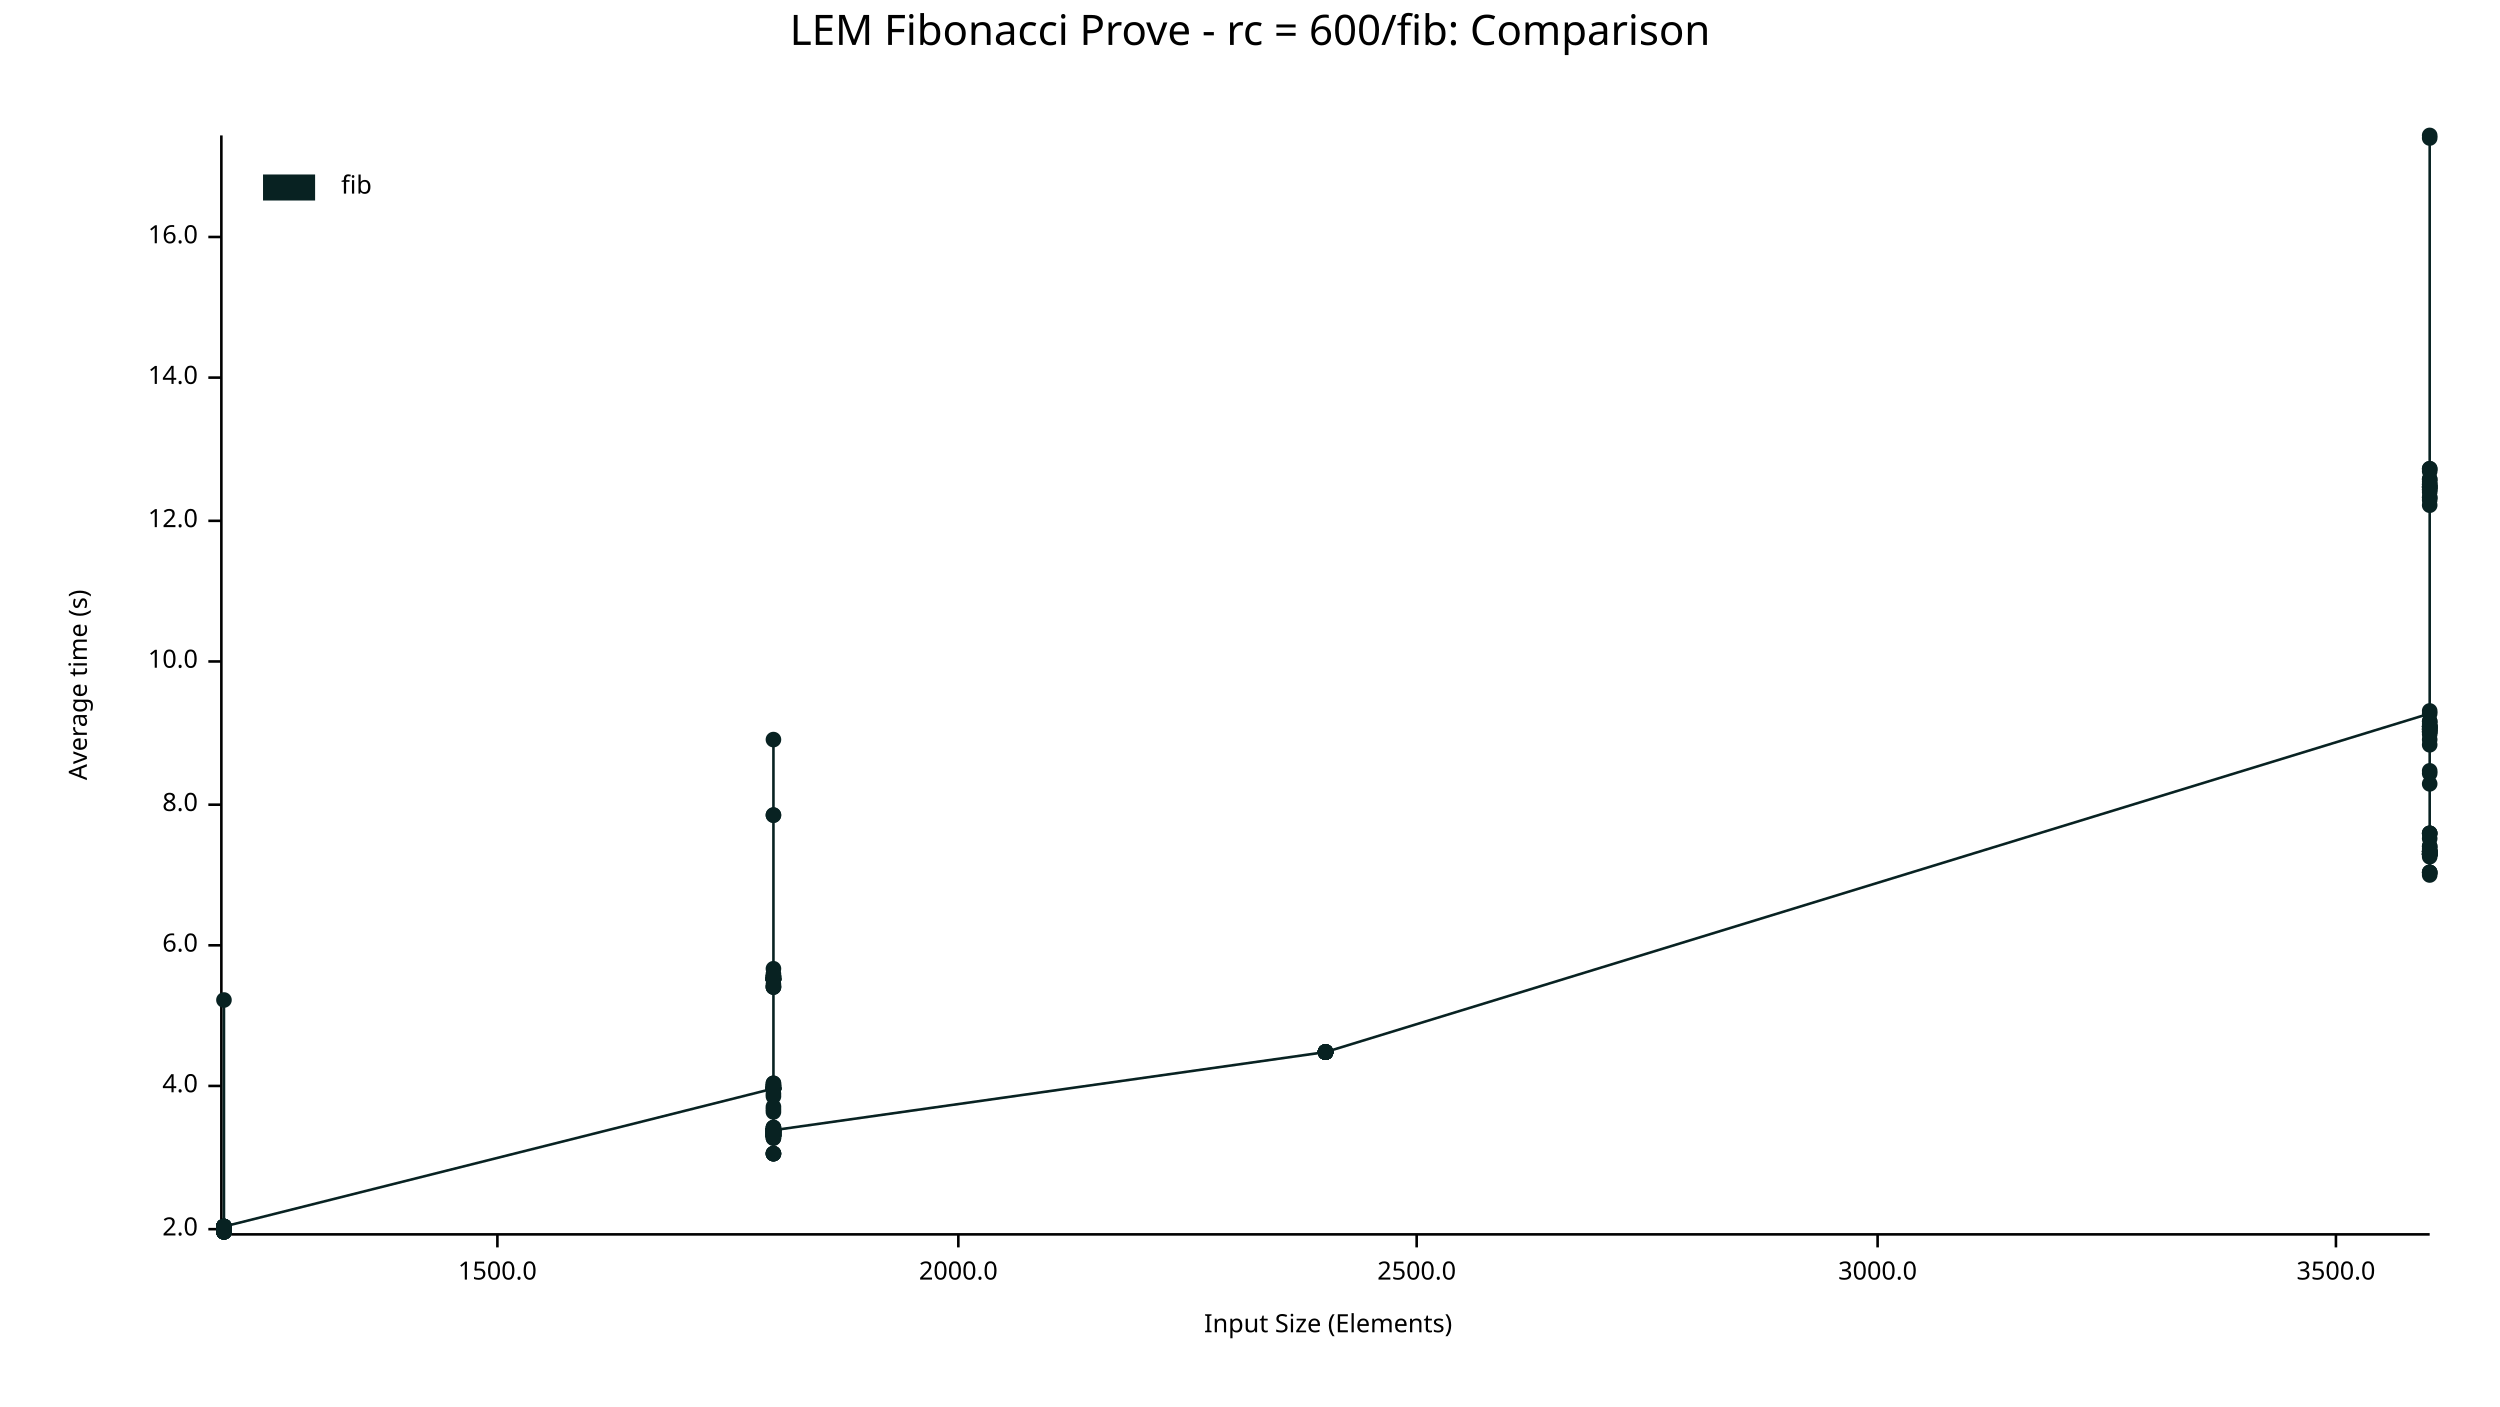
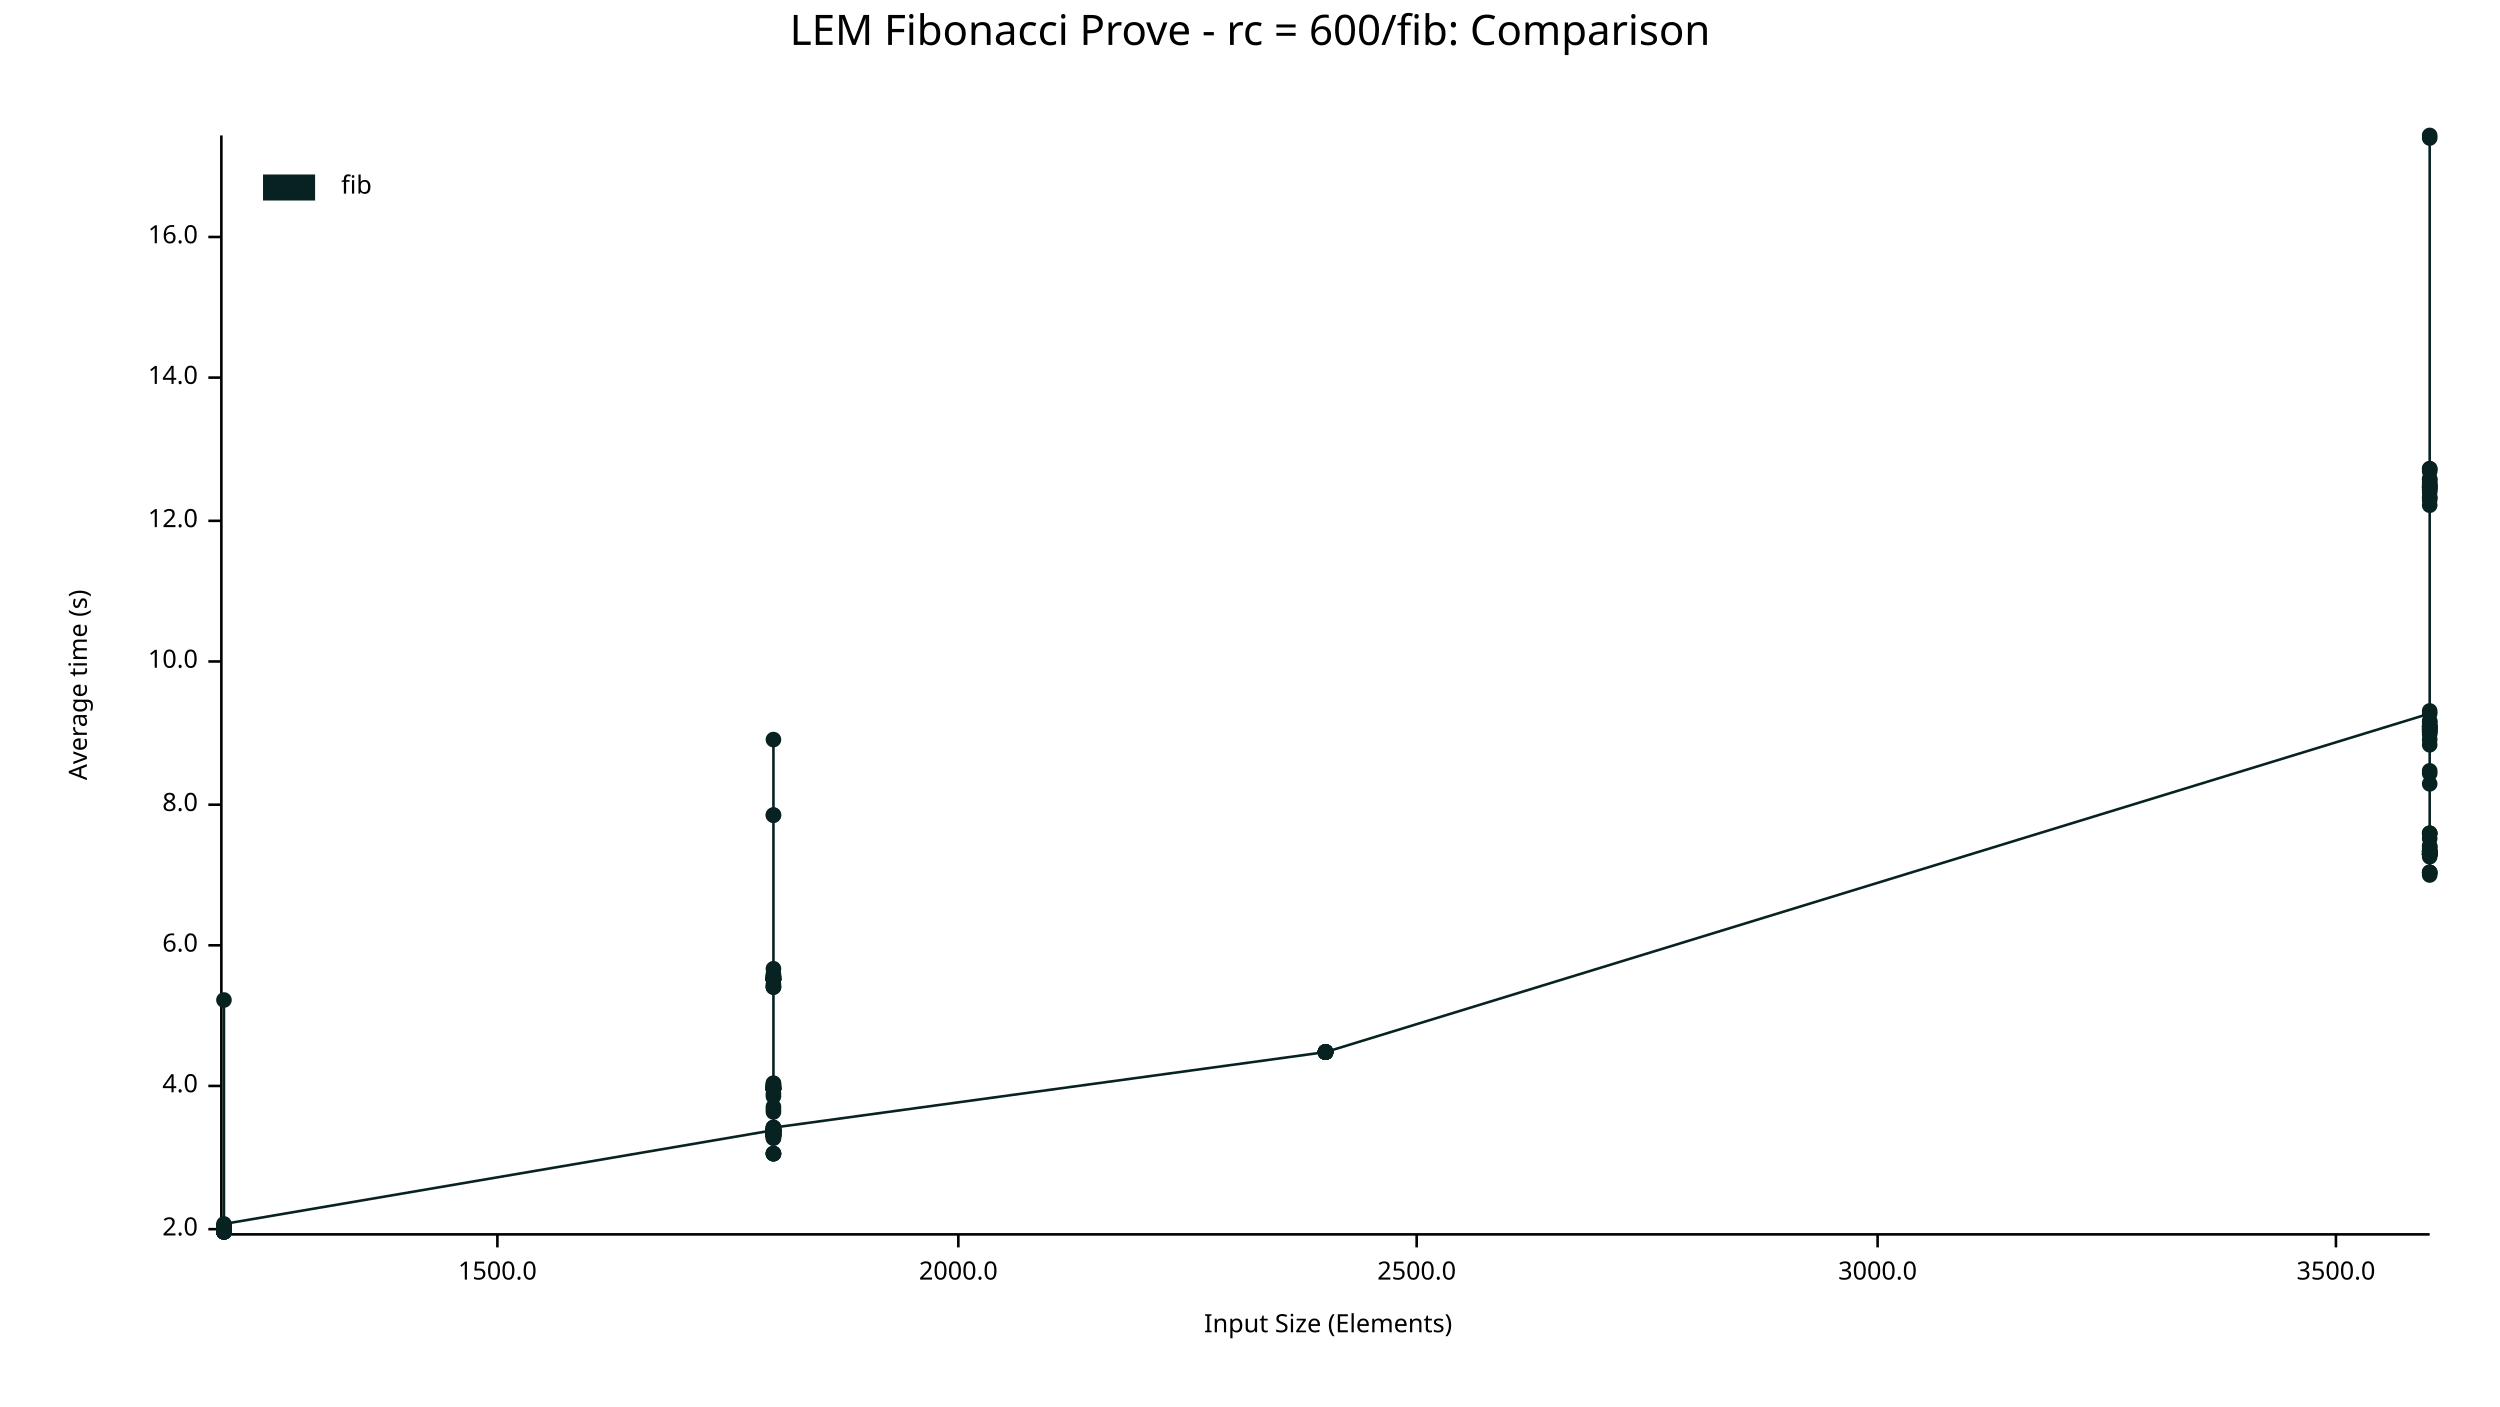
<svg xmlns="http://www.w3.org/2000/svg" width="960" height="540" viewBox="0 0 960 540">
  <text x="480" y="5" dy="0.76em" text-anchor="middle" font-family="sans-serif" font-size="16.129" opacity="1" fill="#000000">
LEM Fibonacci Prove - rc = 600/fib: Comparison
</text>
  <text x="26" y="263" dy="0.76em" text-anchor="middle" font-family="sans-serif" font-size="9.677" opacity="1" fill="#000000" transform="rotate(270, 26, 263)">
Average time (s)
</text>
  <text x="510" y="514" dy="-0.5ex" text-anchor="middle" font-family="sans-serif" font-size="9.677" opacity="1" fill="#000000">
Input Size (Elements)
</text>
  <polyline fill="none" opacity="1" stroke="#000000" stroke-width="1" points="85,52 85,473 " />
  <text x="76" y="472" dy="0.5ex" text-anchor="end" font-family="sans-serif" font-size="9.677" opacity="1" fill="#000000">
2.0
</text>
  <polyline fill="none" opacity="1" stroke="#000000" stroke-width="1" points="80,472 85,472 " />
  <text x="76" y="417" dy="0.5ex" text-anchor="end" font-family="sans-serif" font-size="9.677" opacity="1" fill="#000000">
4.0
</text>
  <polyline fill="none" opacity="1" stroke="#000000" stroke-width="1" points="80,417 85,417 " />
  <text x="76" y="363" dy="0.5ex" text-anchor="end" font-family="sans-serif" font-size="9.677" opacity="1" fill="#000000">
6.0
</text>
  <polyline fill="none" opacity="1" stroke="#000000" stroke-width="1" points="80,363 85,363 " />
  <text x="76" y="309" dy="0.5ex" text-anchor="end" font-family="sans-serif" font-size="9.677" opacity="1" fill="#000000">
8.0
</text>
  <polyline fill="none" opacity="1" stroke="#000000" stroke-width="1" points="80,309 85,309 " />
  <text x="76" y="254" dy="0.5ex" text-anchor="end" font-family="sans-serif" font-size="9.677" opacity="1" fill="#000000">
10.0
</text>
  <polyline fill="none" opacity="1" stroke="#000000" stroke-width="1" points="80,254 85,254 " />
  <text x="76" y="200" dy="0.5ex" text-anchor="end" font-family="sans-serif" font-size="9.677" opacity="1" fill="#000000">
12.0
</text>
  <polyline fill="none" opacity="1" stroke="#000000" stroke-width="1" points="80,200 85,200 " />
  <text x="76" y="145" dy="0.5ex" text-anchor="end" font-family="sans-serif" font-size="9.677" opacity="1" fill="#000000">
14.0
</text>
  <polyline fill="none" opacity="1" stroke="#000000" stroke-width="1" points="80,145 85,145 " />
  <text x="76" y="91" dy="0.5ex" text-anchor="end" font-family="sans-serif" font-size="9.677" opacity="1" fill="#000000">
16.0
</text>
  <polyline fill="none" opacity="1" stroke="#000000" stroke-width="1" points="80,91 85,91 " />
  <polyline fill="none" opacity="1" stroke="#000000" stroke-width="1" points="86,474 933,474 " />
  <text x="191" y="484" dy="0.76em" text-anchor="middle" font-family="sans-serif" font-size="9.677" opacity="1" fill="#000000">
1500.0
</text>
  <polyline fill="none" opacity="1" stroke="#000000" stroke-width="1" points="191,474 191,479 " />
  <text x="368" y="484" dy="0.76em" text-anchor="middle" font-family="sans-serif" font-size="9.677" opacity="1" fill="#000000">
2000.0
</text>
  <polyline fill="none" opacity="1" stroke="#000000" stroke-width="1" points="368,474 368,479 " />
  <text x="544" y="484" dy="0.76em" text-anchor="middle" font-family="sans-serif" font-size="9.677" opacity="1" fill="#000000">
2500.0
</text>
  <polyline fill="none" opacity="1" stroke="#000000" stroke-width="1" points="544,474 544,479 " />
  <text x="721" y="484" dy="0.76em" text-anchor="middle" font-family="sans-serif" font-size="9.677" opacity="1" fill="#000000">
3000.0
</text>
  <polyline fill="none" opacity="1" stroke="#000000" stroke-width="1" points="721,474 721,479 " />
  <text x="897" y="484" dy="0.76em" text-anchor="middle" font-family="sans-serif" font-size="9.677" opacity="1" fill="#000000">
3500.0
</text>
  <polyline fill="none" opacity="1" stroke="#000000" stroke-width="1" points="897,474 897,479 " />
-   <circle cx="86" cy="473" r="3" opacity="1" fill="#082222" stroke="none" stroke-width="1" />
-   <circle cx="86" cy="472" r="3" opacity="1" fill="#082222" stroke="none" stroke-width="1" />
-   <circle cx="86" cy="471" r="3" opacity="1" fill="#082222" stroke="none" stroke-width="1" />
-   <circle cx="86" cy="473" r="3" opacity="1" fill="#082222" stroke="none" stroke-width="1" />
-   <circle cx="86" cy="471" r="3" opacity="1" fill="#082222" stroke="none" stroke-width="1" />
-   <circle cx="86" cy="472" r="3" opacity="1" fill="#082222" stroke="none" stroke-width="1" />
-   <circle cx="86" cy="472" r="3" opacity="1" fill="#082222" stroke="none" stroke-width="1" />
-   <circle cx="86" cy="473" r="3" opacity="1" fill="#082222" stroke="none" stroke-width="1" />
-   <circle cx="86" cy="472" r="3" opacity="1" fill="#082222" stroke="none" stroke-width="1" />
-   <circle cx="86" cy="472" r="3" opacity="1" fill="#082222" stroke="none" stroke-width="1" />
-   <circle cx="86" cy="472" r="3" opacity="1" fill="#082222" stroke="none" stroke-width="1" />
-   <circle cx="86" cy="471" r="3" opacity="1" fill="#082222" stroke="none" stroke-width="1" />
-   <circle cx="86" cy="471" r="3" opacity="1" fill="#082222" stroke="none" stroke-width="1" />
-   <circle cx="86" cy="473" r="3" opacity="1" fill="#082222" stroke="none" stroke-width="1" />
-   <circle cx="86" cy="473" r="3" opacity="1" fill="#082222" stroke="none" stroke-width="1" />
-   <circle cx="86" cy="473" r="3" opacity="1" fill="#082222" stroke="none" stroke-width="1" />
-   <circle cx="86" cy="471" r="3" opacity="1" fill="#082222" stroke="none" stroke-width="1" />
-   <circle cx="86" cy="472" r="3" opacity="1" fill="#082222" stroke="none" stroke-width="1" />
-   <circle cx="86" cy="473" r="3" opacity="1" fill="#082222" stroke="none" stroke-width="1" />
-   <circle cx="86" cy="472" r="3" opacity="1" fill="#082222" stroke="none" stroke-width="1" />
-   <circle cx="86" cy="471" r="3" opacity="1" fill="#082222" stroke="none" stroke-width="1" />
-   <circle cx="86" cy="473" r="3" opacity="1" fill="#082222" stroke="none" stroke-width="1" />
-   <circle cx="86" cy="471" r="3" opacity="1" fill="#082222" stroke="none" stroke-width="1" />
-   <circle cx="86" cy="471" r="3" opacity="1" fill="#082222" stroke="none" stroke-width="1" />
-   <circle cx="86" cy="472" r="3" opacity="1" fill="#082222" stroke="none" stroke-width="1" />
-   <circle cx="86" cy="471" r="3" opacity="1" fill="#082222" stroke="none" stroke-width="1" />
-   <circle cx="86" cy="472" r="3" opacity="1" fill="#082222" stroke="none" stroke-width="1" />
+   <circle cx="86" cy="471" r="3" opacity="1" fill="#082222" stroke="none" stroke-width="1" />
+   <circle cx="86" cy="472" r="3" opacity="1" fill="#082222" stroke="none" stroke-width="1" />
+   <circle cx="86" cy="472" r="3" opacity="1" fill="#082222" stroke="none" stroke-width="1" />
+   <circle cx="86" cy="473" r="3" opacity="1" fill="#082222" stroke="none" stroke-width="1" />
+   <circle cx="86" cy="473" r="3" opacity="1" fill="#082222" stroke="none" stroke-width="1" />
+   <circle cx="86" cy="472" r="3" opacity="1" fill="#082222" stroke="none" stroke-width="1" />
+   <circle cx="86" cy="471" r="3" opacity="1" fill="#082222" stroke="none" stroke-width="1" />
+   <circle cx="86" cy="471" r="3" opacity="1" fill="#082222" stroke="none" stroke-width="1" />
+   <circle cx="86" cy="473" r="3" opacity="1" fill="#082222" stroke="none" stroke-width="1" />
+   <circle cx="86" cy="473" r="3" opacity="1" fill="#082222" stroke="none" stroke-width="1" />
+   <circle cx="86" cy="472" r="3" opacity="1" fill="#082222" stroke="none" stroke-width="1" />
+   <circle cx="86" cy="472" r="3" opacity="1" fill="#082222" stroke="none" stroke-width="1" />
+   <circle cx="86" cy="472" r="3" opacity="1" fill="#082222" stroke="none" stroke-width="1" />
+   <circle cx="86" cy="471" r="3" opacity="1" fill="#082222" stroke="none" stroke-width="1" />
+   <circle cx="86" cy="472" r="3" opacity="1" fill="#082222" stroke="none" stroke-width="1" />
+   <circle cx="86" cy="473" r="3" opacity="1" fill="#082222" stroke="none" stroke-width="1" />
+   <circle cx="86" cy="473" r="3" opacity="1" fill="#082222" stroke="none" stroke-width="1" />
+   <circle cx="86" cy="471" r="3" opacity="1" fill="#082222" stroke="none" stroke-width="1" />
  <circle cx="86" cy="471" r="3" opacity="1" fill="#082222" stroke="none" stroke-width="1" />
  <circle cx="86" cy="384" r="3" opacity="1" fill="#082222" stroke="none" stroke-width="1" />
-   <circle cx="86" cy="471" r="3" opacity="1" fill="#082222" stroke="none" stroke-width="1" />
-   <circle cx="86" cy="471" r="3" opacity="1" fill="#082222" stroke="none" stroke-width="1" />
-   <circle cx="86" cy="473" r="3" opacity="1" fill="#082222" stroke="none" stroke-width="1" />
-   <circle cx="86" cy="473" r="3" opacity="1" fill="#082222" stroke="none" stroke-width="1" />
-   <circle cx="86" cy="471" r="3" opacity="1" fill="#082222" stroke="none" stroke-width="1" />
-   <circle cx="86" cy="473" r="3" opacity="1" fill="#082222" stroke="none" stroke-width="1" />
-   <circle cx="86" cy="472" r="3" opacity="1" fill="#082222" stroke="none" stroke-width="1" />
-   <circle cx="86" cy="471" r="3" opacity="1" fill="#082222" stroke="none" stroke-width="1" />
-   <circle cx="86" cy="471" r="3" opacity="1" fill="#082222" stroke="none" stroke-width="1" />
-   <circle cx="86" cy="471" r="3" opacity="1" fill="#082222" stroke="none" stroke-width="1" />
-   <circle cx="297" cy="418" r="3" opacity="1" fill="#082222" stroke="none" stroke-width="1" />
-   <circle cx="297" cy="418" r="3" opacity="1" fill="#082222" stroke="none" stroke-width="1" />
-   <circle cx="297" cy="418" r="3" opacity="1" fill="#082222" stroke="none" stroke-width="1" />
-   <circle cx="297" cy="436" r="3" opacity="1" fill="#082222" stroke="none" stroke-width="1" />
+   <circle cx="86" cy="473" r="3" opacity="1" fill="#082222" stroke="none" stroke-width="1" />
+   <circle cx="86" cy="473" r="3" opacity="1" fill="#082222" stroke="none" stroke-width="1" />
+   <circle cx="86" cy="471" r="3" opacity="1" fill="#082222" stroke="none" stroke-width="1" />
+   <circle cx="86" cy="471" r="3" opacity="1" fill="#082222" stroke="none" stroke-width="1" />
+   <circle cx="86" cy="471" r="3" opacity="1" fill="#082222" stroke="none" stroke-width="1" />
+   <circle cx="86" cy="471" r="3" opacity="1" fill="#082222" stroke="none" stroke-width="1" />
+   <circle cx="86" cy="471" r="3" opacity="1" fill="#082222" stroke="none" stroke-width="1" />
+   <circle cx="86" cy="472" r="3" opacity="1" fill="#082222" stroke="none" stroke-width="1" />
+   <circle cx="86" cy="471" r="3" opacity="1" fill="#082222" stroke="none" stroke-width="1" />
+   <circle cx="86" cy="473" r="3" opacity="1" fill="#082222" stroke="none" stroke-width="1" />
+   <circle cx="86" cy="471" r="3" opacity="1" fill="#082222" stroke="none" stroke-width="1" />
+   <circle cx="86" cy="473" r="3" opacity="1" fill="#082222" stroke="none" stroke-width="1" />
+   <circle cx="86" cy="471" r="3" opacity="1" fill="#082222" stroke="none" stroke-width="1" />
+   <circle cx="86" cy="471" r="3" opacity="1" fill="#082222" stroke="none" stroke-width="1" />
+   <circle cx="86" cy="471" r="3" opacity="1" fill="#082222" stroke="none" stroke-width="1" />
+   <circle cx="86" cy="473" r="3" opacity="1" fill="#082222" stroke="none" stroke-width="1" />
+   <circle cx="86" cy="472" r="3" opacity="1" fill="#082222" stroke="none" stroke-width="1" />
+   <circle cx="86" cy="472" r="3" opacity="1" fill="#082222" stroke="none" stroke-width="1" />
+   <circle cx="86" cy="472" r="3" opacity="1" fill="#082222" stroke="none" stroke-width="1" />
+   <circle cx="86" cy="470" r="3" opacity="1" fill="#082222" stroke="none" stroke-width="1" />
+   <circle cx="297" cy="434" r="3" opacity="1" fill="#082222" stroke="none" stroke-width="1" />
+   <circle cx="297" cy="443" r="3" opacity="1" fill="#082222" stroke="none" stroke-width="1" />
+   <circle cx="297" cy="417" r="3" opacity="1" fill="#082222" stroke="none" stroke-width="1" />
+   <circle cx="297" cy="434" r="3" opacity="1" fill="#082222" stroke="none" stroke-width="1" />
+   <circle cx="297" cy="435" r="3" opacity="1" fill="#082222" stroke="none" stroke-width="1" />
+   <circle cx="297" cy="418" r="3" opacity="1" fill="#082222" stroke="none" stroke-width="1" />
+   <circle cx="297" cy="420" r="3" opacity="1" fill="#082222" stroke="none" stroke-width="1" />
+   <circle cx="297" cy="376" r="3" opacity="1" fill="#082222" stroke="none" stroke-width="1" />
+   <circle cx="297" cy="372" r="3" opacity="1" fill="#082222" stroke="none" stroke-width="1" />
+   <circle cx="297" cy="376" r="3" opacity="1" fill="#082222" stroke="none" stroke-width="1" />
+   <circle cx="297" cy="436" r="3" opacity="1" fill="#082222" stroke="none" stroke-width="1" />
+   <circle cx="297" cy="416" r="3" opacity="1" fill="#082222" stroke="none" stroke-width="1" />
+   <circle cx="297" cy="436" r="3" opacity="1" fill="#082222" stroke="none" stroke-width="1" />
+   <circle cx="297" cy="376" r="3" opacity="1" fill="#082222" stroke="none" stroke-width="1" />
  <circle cx="297" cy="374" r="3" opacity="1" fill="#082222" stroke="none" stroke-width="1" />
  <circle cx="297" cy="375" r="3" opacity="1" fill="#082222" stroke="none" stroke-width="1" />
-   <circle cx="297" cy="435" r="3" opacity="1" fill="#082222" stroke="none" stroke-width="1" />
-   <circle cx="297" cy="443" r="3" opacity="1" fill="#082222" stroke="none" stroke-width="1" />
-   <circle cx="297" cy="436" r="3" opacity="1" fill="#082222" stroke="none" stroke-width="1" />
-   <circle cx="297" cy="435" r="3" opacity="1" fill="#082222" stroke="none" stroke-width="1" />
-   <circle cx="297" cy="434" r="3" opacity="1" fill="#082222" stroke="none" stroke-width="1" />
-   <circle cx="297" cy="436" r="3" opacity="1" fill="#082222" stroke="none" stroke-width="1" />
-   <circle cx="297" cy="436" r="3" opacity="1" fill="#082222" stroke="none" stroke-width="1" />
-   <circle cx="297" cy="436" r="3" opacity="1" fill="#082222" stroke="none" stroke-width="1" />
+   <circle cx="297" cy="379" r="3" opacity="1" fill="#082222" stroke="none" stroke-width="1" />
  <circle cx="297" cy="437" r="3" opacity="1" fill="#082222" stroke="none" stroke-width="1" />
+   <circle cx="297" cy="427" r="3" opacity="1" fill="#082222" stroke="none" stroke-width="1" />
+   <circle cx="297" cy="436" r="3" opacity="1" fill="#082222" stroke="none" stroke-width="1" />
+   <circle cx="297" cy="376" r="3" opacity="1" fill="#082222" stroke="none" stroke-width="1" />
+   <circle cx="297" cy="418" r="3" opacity="1" fill="#082222" stroke="none" stroke-width="1" />
+   <circle cx="297" cy="435" r="3" opacity="1" fill="#082222" stroke="none" stroke-width="1" />
+   <circle cx="297" cy="435" r="3" opacity="1" fill="#082222" stroke="none" stroke-width="1" />
+   <circle cx="297" cy="425" r="3" opacity="1" fill="#082222" stroke="none" stroke-width="1" />
+   <circle cx="297" cy="434" r="3" opacity="1" fill="#082222" stroke="none" stroke-width="1" />
+   <circle cx="297" cy="417" r="3" opacity="1" fill="#082222" stroke="none" stroke-width="1" />
+   <circle cx="297" cy="376" r="3" opacity="1" fill="#082222" stroke="none" stroke-width="1" />
+   <circle cx="297" cy="434" r="3" opacity="1" fill="#082222" stroke="none" stroke-width="1" />
+   <circle cx="297" cy="436" r="3" opacity="1" fill="#082222" stroke="none" stroke-width="1" />
+   <circle cx="297" cy="284" r="3" opacity="1" fill="#082222" stroke="none" stroke-width="1" />
+   <circle cx="297" cy="436" r="3" opacity="1" fill="#082222" stroke="none" stroke-width="1" />
+   <circle cx="297" cy="379" r="3" opacity="1" fill="#082222" stroke="none" stroke-width="1" />
+   <circle cx="297" cy="435" r="3" opacity="1" fill="#082222" stroke="none" stroke-width="1" />
+   <circle cx="297" cy="418" r="3" opacity="1" fill="#082222" stroke="none" stroke-width="1" />
+   <circle cx="297" cy="417" r="3" opacity="1" fill="#082222" stroke="none" stroke-width="1" />
+   <circle cx="297" cy="434" r="3" opacity="1" fill="#082222" stroke="none" stroke-width="1" />
+   <circle cx="297" cy="418" r="3" opacity="1" fill="#082222" stroke="none" stroke-width="1" />
+   <circle cx="297" cy="436" r="3" opacity="1" fill="#082222" stroke="none" stroke-width="1" />
+   <circle cx="297" cy="436" r="3" opacity="1" fill="#082222" stroke="none" stroke-width="1" />
+   <circle cx="297" cy="434" r="3" opacity="1" fill="#082222" stroke="none" stroke-width="1" />
+   <circle cx="297" cy="434" r="3" opacity="1" fill="#082222" stroke="none" stroke-width="1" />
+   <circle cx="297" cy="435" r="3" opacity="1" fill="#082222" stroke="none" stroke-width="1" />
+   <circle cx="297" cy="418" r="3" opacity="1" fill="#082222" stroke="none" stroke-width="1" />
+   <circle cx="297" cy="434" r="3" opacity="1" fill="#082222" stroke="none" stroke-width="1" />
+   <circle cx="297" cy="418" r="3" opacity="1" fill="#082222" stroke="none" stroke-width="1" />
+   <circle cx="297" cy="434" r="3" opacity="1" fill="#082222" stroke="none" stroke-width="1" />
+   <circle cx="297" cy="435" r="3" opacity="1" fill="#082222" stroke="none" stroke-width="1" />
  <circle cx="297" cy="313" r="3" opacity="1" fill="#082222" stroke="none" stroke-width="1" />
-   <circle cx="297" cy="434" r="3" opacity="1" fill="#082222" stroke="none" stroke-width="1" />
-   <circle cx="297" cy="418" r="3" opacity="1" fill="#082222" stroke="none" stroke-width="1" />
+   <circle cx="297" cy="435" r="3" opacity="1" fill="#082222" stroke="none" stroke-width="1" />
+   <circle cx="297" cy="313" r="3" opacity="1" fill="#082222" stroke="none" stroke-width="1" />
+   <circle cx="297" cy="433" r="3" opacity="1" fill="#082222" stroke="none" stroke-width="1" />
+   <circle cx="297" cy="418" r="3" opacity="1" fill="#082222" stroke="none" stroke-width="1" />
+   <circle cx="297" cy="376" r="3" opacity="1" fill="#082222" stroke="none" stroke-width="1" />
+   <circle cx="297" cy="433" r="3" opacity="1" fill="#082222" stroke="none" stroke-width="1" />
+   <circle cx="297" cy="436" r="3" opacity="1" fill="#082222" stroke="none" stroke-width="1" />
+   <circle cx="297" cy="376" r="3" opacity="1" fill="#082222" stroke="none" stroke-width="1" />
+   <circle cx="297" cy="418" r="3" opacity="1" fill="#082222" stroke="none" stroke-width="1" />
+   <circle cx="297" cy="435" r="3" opacity="1" fill="#082222" stroke="none" stroke-width="1" />
+   <circle cx="297" cy="435" r="3" opacity="1" fill="#082222" stroke="none" stroke-width="1" />
  <circle cx="297" cy="379" r="3" opacity="1" fill="#082222" stroke="none" stroke-width="1" />
-   <circle cx="297" cy="418" r="3" opacity="1" fill="#082222" stroke="none" stroke-width="1" />
-   <circle cx="297" cy="375" r="3" opacity="1" fill="#082222" stroke="none" stroke-width="1" />
-   <circle cx="297" cy="433" r="3" opacity="1" fill="#082222" stroke="none" stroke-width="1" />
-   <circle cx="297" cy="417" r="3" opacity="1" fill="#082222" stroke="none" stroke-width="1" />
-   <circle cx="297" cy="418" r="3" opacity="1" fill="#082222" stroke="none" stroke-width="1" />
-   <circle cx="297" cy="284" r="3" opacity="1" fill="#082222" stroke="none" stroke-width="1" />
-   <circle cx="297" cy="435" r="3" opacity="1" fill="#082222" stroke="none" stroke-width="1" />
-   <circle cx="297" cy="436" r="3" opacity="1" fill="#082222" stroke="none" stroke-width="1" />
-   <circle cx="297" cy="434" r="3" opacity="1" fill="#082222" stroke="none" stroke-width="1" />
-   <circle cx="297" cy="434" r="3" opacity="1" fill="#082222" stroke="none" stroke-width="1" />
-   <circle cx="297" cy="435" r="3" opacity="1" fill="#082222" stroke="none" stroke-width="1" />
-   <circle cx="297" cy="420" r="3" opacity="1" fill="#082222" stroke="none" stroke-width="1" />
-   <circle cx="297" cy="436" r="3" opacity="1" fill="#082222" stroke="none" stroke-width="1" />
-   <circle cx="297" cy="434" r="3" opacity="1" fill="#082222" stroke="none" stroke-width="1" />
-   <circle cx="297" cy="435" r="3" opacity="1" fill="#082222" stroke="none" stroke-width="1" />
-   <circle cx="297" cy="436" r="3" opacity="1" fill="#082222" stroke="none" stroke-width="1" />
-   <circle cx="297" cy="434" r="3" opacity="1" fill="#082222" stroke="none" stroke-width="1" />
-   <circle cx="297" cy="434" r="3" opacity="1" fill="#082222" stroke="none" stroke-width="1" />
-   <circle cx="297" cy="376" r="3" opacity="1" fill="#082222" stroke="none" stroke-width="1" />
-   <circle cx="297" cy="376" r="3" opacity="1" fill="#082222" stroke="none" stroke-width="1" />
-   <circle cx="297" cy="376" r="3" opacity="1" fill="#082222" stroke="none" stroke-width="1" />
-   <circle cx="297" cy="434" r="3" opacity="1" fill="#082222" stroke="none" stroke-width="1" />
-   <circle cx="297" cy="418" r="3" opacity="1" fill="#082222" stroke="none" stroke-width="1" />
-   <circle cx="297" cy="436" r="3" opacity="1" fill="#082222" stroke="none" stroke-width="1" />
-   <circle cx="297" cy="418" r="3" opacity="1" fill="#082222" stroke="none" stroke-width="1" />
-   <circle cx="297" cy="418" r="3" opacity="1" fill="#082222" stroke="none" stroke-width="1" />
-   <circle cx="297" cy="375" r="3" opacity="1" fill="#082222" stroke="none" stroke-width="1" />
-   <circle cx="297" cy="435" r="3" opacity="1" fill="#082222" stroke="none" stroke-width="1" />
+   <circle cx="297" cy="376" r="3" opacity="1" fill="#082222" stroke="none" stroke-width="1" />
+   <circle cx="297" cy="418" r="3" opacity="1" fill="#082222" stroke="none" stroke-width="1" />
+   <circle cx="297" cy="375" r="3" opacity="1" fill="#082222" stroke="none" stroke-width="1" />
+   <circle cx="297" cy="434" r="3" opacity="1" fill="#082222" stroke="none" stroke-width="1" />
+   <circle cx="297" cy="435" r="3" opacity="1" fill="#082222" stroke="none" stroke-width="1" />
+   <circle cx="297" cy="418" r="3" opacity="1" fill="#082222" stroke="none" stroke-width="1" />
+   <circle cx="297" cy="376" r="3" opacity="1" fill="#082222" stroke="none" stroke-width="1" />
+   <circle cx="297" cy="434" r="3" opacity="1" fill="#082222" stroke="none" stroke-width="1" />
+   <circle cx="297" cy="375" r="3" opacity="1" fill="#082222" stroke="none" stroke-width="1" />
+   <circle cx="297" cy="375" r="3" opacity="1" fill="#082222" stroke="none" stroke-width="1" />
+   <circle cx="297" cy="443" r="3" opacity="1" fill="#082222" stroke="none" stroke-width="1" />
+   <circle cx="297" cy="378" r="3" opacity="1" fill="#082222" stroke="none" stroke-width="1" />
+   <circle cx="297" cy="434" r="3" opacity="1" fill="#082222" stroke="none" stroke-width="1" />
+   <circle cx="297" cy="436" r="3" opacity="1" fill="#082222" stroke="none" stroke-width="1" />
+   <circle cx="297" cy="416" r="3" opacity="1" fill="#082222" stroke="none" stroke-width="1" />
+   <circle cx="297" cy="436" r="3" opacity="1" fill="#082222" stroke="none" stroke-width="1" />
+   <circle cx="297" cy="417" r="3" opacity="1" fill="#082222" stroke="none" stroke-width="1" />
+   <circle cx="297" cy="443" r="3" opacity="1" fill="#082222" stroke="none" stroke-width="1" />
+   <circle cx="297" cy="421" r="3" opacity="1" fill="#082222" stroke="none" stroke-width="1" />
+   <circle cx="297" cy="434" r="3" opacity="1" fill="#082222" stroke="none" stroke-width="1" />
+   <circle cx="297" cy="436" r="3" opacity="1" fill="#082222" stroke="none" stroke-width="1" />
+   <circle cx="297" cy="435" r="3" opacity="1" fill="#082222" stroke="none" stroke-width="1" />
+   <circle cx="297" cy="443" r="3" opacity="1" fill="#082222" stroke="none" stroke-width="1" />
+   <circle cx="297" cy="433" r="3" opacity="1" fill="#082222" stroke="none" stroke-width="1" />
+   <circle cx="297" cy="437" r="3" opacity="1" fill="#082222" stroke="none" stroke-width="1" />
+   <circle cx="297" cy="434" r="3" opacity="1" fill="#082222" stroke="none" stroke-width="1" />
+   <circle cx="297" cy="434" r="3" opacity="1" fill="#082222" stroke="none" stroke-width="1" />
  <circle cx="297" cy="426" r="3" opacity="1" fill="#082222" stroke="none" stroke-width="1" />
-   <circle cx="297" cy="434" r="3" opacity="1" fill="#082222" stroke="none" stroke-width="1" />
-   <circle cx="297" cy="418" r="3" opacity="1" fill="#082222" stroke="none" stroke-width="1" />
-   <circle cx="297" cy="435" r="3" opacity="1" fill="#082222" stroke="none" stroke-width="1" />
-   <circle cx="297" cy="416" r="3" opacity="1" fill="#082222" stroke="none" stroke-width="1" />
-   <circle cx="297" cy="376" r="3" opacity="1" fill="#082222" stroke="none" stroke-width="1" />
-   <circle cx="297" cy="418" r="3" opacity="1" fill="#082222" stroke="none" stroke-width="1" />
-   <circle cx="297" cy="433" r="3" opacity="1" fill="#082222" stroke="none" stroke-width="1" />
-   <circle cx="297" cy="443" r="3" opacity="1" fill="#082222" stroke="none" stroke-width="1" />
-   <circle cx="297" cy="434" r="3" opacity="1" fill="#082222" stroke="none" stroke-width="1" />
-   <circle cx="297" cy="376" r="3" opacity="1" fill="#082222" stroke="none" stroke-width="1" />
-   <circle cx="297" cy="433" r="3" opacity="1" fill="#082222" stroke="none" stroke-width="1" />
-   <circle cx="297" cy="434" r="3" opacity="1" fill="#082222" stroke="none" stroke-width="1" />
-   <circle cx="297" cy="376" r="3" opacity="1" fill="#082222" stroke="none" stroke-width="1" />
-   <circle cx="297" cy="418" r="3" opacity="1" fill="#082222" stroke="none" stroke-width="1" />
-   <circle cx="297" cy="435" r="3" opacity="1" fill="#082222" stroke="none" stroke-width="1" />
-   <circle cx="297" cy="379" r="3" opacity="1" fill="#082222" stroke="none" stroke-width="1" />
-   <circle cx="297" cy="436" r="3" opacity="1" fill="#082222" stroke="none" stroke-width="1" />
-   <circle cx="297" cy="435" r="3" opacity="1" fill="#082222" stroke="none" stroke-width="1" />
-   <circle cx="297" cy="434" r="3" opacity="1" fill="#082222" stroke="none" stroke-width="1" />
-   <circle cx="297" cy="435" r="3" opacity="1" fill="#082222" stroke="none" stroke-width="1" />
-   <circle cx="297" cy="376" r="3" opacity="1" fill="#082222" stroke="none" stroke-width="1" />
-   <circle cx="297" cy="375" r="3" opacity="1" fill="#082222" stroke="none" stroke-width="1" />
-   <circle cx="297" cy="434" r="3" opacity="1" fill="#082222" stroke="none" stroke-width="1" />
-   <circle cx="297" cy="435" r="3" opacity="1" fill="#082222" stroke="none" stroke-width="1" />
-   <circle cx="297" cy="372" r="3" opacity="1" fill="#082222" stroke="none" stroke-width="1" />
-   <circle cx="297" cy="378" r="3" opacity="1" fill="#082222" stroke="none" stroke-width="1" />
-   <circle cx="297" cy="376" r="3" opacity="1" fill="#082222" stroke="none" stroke-width="1" />
-   <circle cx="297" cy="313" r="3" opacity="1" fill="#082222" stroke="none" stroke-width="1" />
-   <circle cx="297" cy="417" r="3" opacity="1" fill="#082222" stroke="none" stroke-width="1" />
-   <circle cx="297" cy="435" r="3" opacity="1" fill="#082222" stroke="none" stroke-width="1" />
-   <circle cx="297" cy="443" r="3" opacity="1" fill="#082222" stroke="none" stroke-width="1" />
-   <circle cx="297" cy="379" r="3" opacity="1" fill="#082222" stroke="none" stroke-width="1" />
-   <circle cx="297" cy="434" r="3" opacity="1" fill="#082222" stroke="none" stroke-width="1" />
-   <circle cx="297" cy="421" r="3" opacity="1" fill="#082222" stroke="none" stroke-width="1" />
-   <circle cx="297" cy="427" r="3" opacity="1" fill="#082222" stroke="none" stroke-width="1" />
-   <circle cx="297" cy="443" r="3" opacity="1" fill="#082222" stroke="none" stroke-width="1" />
-   <circle cx="297" cy="425" r="3" opacity="1" fill="#082222" stroke="none" stroke-width="1" />
-   <circle cx="297" cy="436" r="3" opacity="1" fill="#082222" stroke="none" stroke-width="1" />
-   <circle cx="297" cy="417" r="3" opacity="1" fill="#082222" stroke="none" stroke-width="1" />
-   <circle cx="297" cy="416" r="3" opacity="1" fill="#082222" stroke="none" stroke-width="1" />
-   <circle cx="297" cy="376" r="3" opacity="1" fill="#082222" stroke="none" stroke-width="1" />
-   <circle cx="297" cy="437" r="3" opacity="1" fill="#082222" stroke="none" stroke-width="1" />
-   <circle cx="297" cy="434" r="3" opacity="1" fill="#082222" stroke="none" stroke-width="1" />
-   <circle cx="297" cy="417" r="3" opacity="1" fill="#082222" stroke="none" stroke-width="1" />
-   <circle cx="297" cy="434" r="3" opacity="1" fill="#082222" stroke="none" stroke-width="1" />
+   <circle cx="297" cy="435" r="3" opacity="1" fill="#082222" stroke="none" stroke-width="1" />
+   <circle cx="297" cy="434" r="3" opacity="1" fill="#082222" stroke="none" stroke-width="1" />
+   <circle cx="297" cy="418" r="3" opacity="1" fill="#082222" stroke="none" stroke-width="1" />
+   <circle cx="297" cy="418" r="3" opacity="1" fill="#082222" stroke="none" stroke-width="1" />
+   <circle cx="297" cy="433" r="3" opacity="1" fill="#082222" stroke="none" stroke-width="1" />
  <circle cx="509" cy="404" r="3" opacity="1" fill="#082222" stroke="none" stroke-width="1" />
  <circle cx="509" cy="404" r="3" opacity="1" fill="#082222" stroke="none" stroke-width="1" />
  <circle cx="509" cy="404" r="3" opacity="1" fill="#082222" stroke="none" stroke-width="1" />
  <circle cx="509" cy="404" r="3" opacity="1" fill="#082222" stroke="none" stroke-width="1" />
  <circle cx="509" cy="404" r="3" opacity="1" fill="#082222" stroke="none" stroke-width="1" />
  <circle cx="509" cy="404" r="3" opacity="1" fill="#082222" stroke="none" stroke-width="1" />
  <circle cx="509" cy="404" r="3" opacity="1" fill="#082222" stroke="none" stroke-width="1" />
  <circle cx="509" cy="404" r="3" opacity="1" fill="#082222" stroke="none" stroke-width="1" />
  <circle cx="509" cy="404" r="3" opacity="1" fill="#082222" stroke="none" stroke-width="1" />
  <circle cx="509" cy="404" r="3" opacity="1" fill="#082222" stroke="none" stroke-width="1" />
  <circle cx="509" cy="404" r="3" opacity="1" fill="#082222" stroke="none" stroke-width="1" />
  <circle cx="509" cy="404" r="3" opacity="1" fill="#082222" stroke="none" stroke-width="1" />
  <circle cx="509" cy="404" r="3" opacity="1" fill="#082222" stroke="none" stroke-width="1" />
  <circle cx="509" cy="404" r="3" opacity="1" fill="#082222" stroke="none" stroke-width="1" />
  <circle cx="509" cy="404" r="3" opacity="1" fill="#082222" stroke="none" stroke-width="1" />
  <circle cx="509" cy="404" r="3" opacity="1" fill="#082222" stroke="none" stroke-width="1" />
  <circle cx="933" cy="274" r="3" opacity="1" fill="#082222" stroke="none" stroke-width="1" />
+   <circle cx="933" cy="301" r="3" opacity="1" fill="#082222" stroke="none" stroke-width="1" />
+   <circle cx="933" cy="185" r="3" opacity="1" fill="#082222" stroke="none" stroke-width="1" />
+   <circle cx="933" cy="329" r="3" opacity="1" fill="#082222" stroke="none" stroke-width="1" />
+   <circle cx="933" cy="327" r="3" opacity="1" fill="#082222" stroke="none" stroke-width="1" />
+   <circle cx="933" cy="335" r="3" opacity="1" fill="#082222" stroke="none" stroke-width="1" />
+   <circle cx="933" cy="325" r="3" opacity="1" fill="#082222" stroke="none" stroke-width="1" />
+   <circle cx="933" cy="326" r="3" opacity="1" fill="#082222" stroke="none" stroke-width="1" />
+   <circle cx="933" cy="327" r="3" opacity="1" fill="#082222" stroke="none" stroke-width="1" />
+   <circle cx="933" cy="280" r="3" opacity="1" fill="#082222" stroke="none" stroke-width="1" />
+   <circle cx="933" cy="320" r="3" opacity="1" fill="#082222" stroke="none" stroke-width="1" />
+   <circle cx="933" cy="188" r="3" opacity="1" fill="#082222" stroke="none" stroke-width="1" />
+   <circle cx="933" cy="328" r="3" opacity="1" fill="#082222" stroke="none" stroke-width="1" />
+   <circle cx="933" cy="284" r="3" opacity="1" fill="#082222" stroke="none" stroke-width="1" />
+   <circle cx="933" cy="277" r="3" opacity="1" fill="#082222" stroke="none" stroke-width="1" />
+   <circle cx="933" cy="335" r="3" opacity="1" fill="#082222" stroke="none" stroke-width="1" />
+   <circle cx="933" cy="280" r="3" opacity="1" fill="#082222" stroke="none" stroke-width="1" />
+   <circle cx="933" cy="328" r="3" opacity="1" fill="#082222" stroke="none" stroke-width="1" />
+   <circle cx="933" cy="194" r="3" opacity="1" fill="#082222" stroke="none" stroke-width="1" />
+   <circle cx="933" cy="280" r="3" opacity="1" fill="#082222" stroke="none" stroke-width="1" />
+   <circle cx="933" cy="297" r="3" opacity="1" fill="#082222" stroke="none" stroke-width="1" />
+   <circle cx="933" cy="188" r="3" opacity="1" fill="#082222" stroke="none" stroke-width="1" />
+   <circle cx="933" cy="180" r="3" opacity="1" fill="#082222" stroke="none" stroke-width="1" />
+   <circle cx="933" cy="53" r="3" opacity="1" fill="#082222" stroke="none" stroke-width="1" />
+   <circle cx="933" cy="186" r="3" opacity="1" fill="#082222" stroke="none" stroke-width="1" />
+   <circle cx="933" cy="328" r="3" opacity="1" fill="#082222" stroke="none" stroke-width="1" />
+   <circle cx="933" cy="278" r="3" opacity="1" fill="#082222" stroke="none" stroke-width="1" />
+   <circle cx="933" cy="320" r="3" opacity="1" fill="#082222" stroke="none" stroke-width="1" />
+   <circle cx="933" cy="187" r="3" opacity="1" fill="#082222" stroke="none" stroke-width="1" />
+   <circle cx="933" cy="327" r="3" opacity="1" fill="#082222" stroke="none" stroke-width="1" />
+   <circle cx="933" cy="184" r="3" opacity="1" fill="#082222" stroke="none" stroke-width="1" />
+   <circle cx="933" cy="184" r="3" opacity="1" fill="#082222" stroke="none" stroke-width="1" />
+   <circle cx="933" cy="279" r="3" opacity="1" fill="#082222" stroke="none" stroke-width="1" />
+   <circle cx="933" cy="328" r="3" opacity="1" fill="#082222" stroke="none" stroke-width="1" />
+   <circle cx="933" cy="273" r="3" opacity="1" fill="#082222" stroke="none" stroke-width="1" />
+   <circle cx="933" cy="279" r="3" opacity="1" fill="#082222" stroke="none" stroke-width="1" />
+   <circle cx="933" cy="281" r="3" opacity="1" fill="#082222" stroke="none" stroke-width="1" />
+   <circle cx="933" cy="335" r="3" opacity="1" fill="#082222" stroke="none" stroke-width="1" />
+   <circle cx="933" cy="327" r="3" opacity="1" fill="#082222" stroke="none" stroke-width="1" />
+   <circle cx="933" cy="328" r="3" opacity="1" fill="#082222" stroke="none" stroke-width="1" />
+   <circle cx="933" cy="280" r="3" opacity="1" fill="#082222" stroke="none" stroke-width="1" />
  <circle cx="933" cy="191" r="3" opacity="1" fill="#082222" stroke="none" stroke-width="1" />
-   <circle cx="933" cy="328" r="3" opacity="1" fill="#082222" stroke="none" stroke-width="1" />
+   <circle cx="933" cy="325" r="3" opacity="1" fill="#082222" stroke="none" stroke-width="1" />
+   <circle cx="933" cy="281" r="3" opacity="1" fill="#082222" stroke="none" stroke-width="1" />
+   <circle cx="933" cy="189" r="3" opacity="1" fill="#082222" stroke="none" stroke-width="1" />
+   <circle cx="933" cy="187" r="3" opacity="1" fill="#082222" stroke="none" stroke-width="1" />
+   <circle cx="933" cy="279" r="3" opacity="1" fill="#082222" stroke="none" stroke-width="1" />
+   <circle cx="933" cy="336" r="3" opacity="1" fill="#082222" stroke="none" stroke-width="1" />
+   <circle cx="933" cy="187" r="3" opacity="1" fill="#082222" stroke="none" stroke-width="1" />
+   <circle cx="933" cy="322" r="3" opacity="1" fill="#082222" stroke="none" stroke-width="1" />
  <circle cx="933" cy="320" r="3" opacity="1" fill="#082222" stroke="none" stroke-width="1" />
-   <circle cx="933" cy="279" r="3" opacity="1" fill="#082222" stroke="none" stroke-width="1" />
+   <circle cx="933" cy="191" r="3" opacity="1" fill="#082222" stroke="none" stroke-width="1" />
+   <circle cx="933" cy="279" r="3" opacity="1" fill="#082222" stroke="none" stroke-width="1" />
+   <circle cx="933" cy="181" r="3" opacity="1" fill="#082222" stroke="none" stroke-width="1" />
+   <circle cx="933" cy="327" r="3" opacity="1" fill="#082222" stroke="none" stroke-width="1" />
+   <circle cx="933" cy="328" r="3" opacity="1" fill="#082222" stroke="none" stroke-width="1" />
+   <circle cx="933" cy="187" r="3" opacity="1" fill="#082222" stroke="none" stroke-width="1" />
  <circle cx="933" cy="282" r="3" opacity="1" fill="#082222" stroke="none" stroke-width="1" />
-   <circle cx="933" cy="301" r="3" opacity="1" fill="#082222" stroke="none" stroke-width="1" />
-   <circle cx="933" cy="326" r="3" opacity="1" fill="#082222" stroke="none" stroke-width="1" />
+   <circle cx="933" cy="279" r="3" opacity="1" fill="#082222" stroke="none" stroke-width="1" />
+   <circle cx="933" cy="327" r="3" opacity="1" fill="#082222" stroke="none" stroke-width="1" />
+   <circle cx="933" cy="286" r="3" opacity="1" fill="#082222" stroke="none" stroke-width="1" />
+   <circle cx="933" cy="328" r="3" opacity="1" fill="#082222" stroke="none" stroke-width="1" />
+   <circle cx="933" cy="296" r="3" opacity="1" fill="#082222" stroke="none" stroke-width="1" />
  <circle cx="933" cy="180" r="3" opacity="1" fill="#082222" stroke="none" stroke-width="1" />
-   <circle cx="933" cy="320" r="3" opacity="1" fill="#082222" stroke="none" stroke-width="1" />
-   <circle cx="933" cy="187" r="3" opacity="1" fill="#082222" stroke="none" stroke-width="1" />
-   <circle cx="933" cy="329" r="3" opacity="1" fill="#082222" stroke="none" stroke-width="1" />
-   <circle cx="933" cy="328" r="3" opacity="1" fill="#082222" stroke="none" stroke-width="1" />
-   <circle cx="933" cy="280" r="3" opacity="1" fill="#082222" stroke="none" stroke-width="1" />
-   <circle cx="933" cy="325" r="3" opacity="1" fill="#082222" stroke="none" stroke-width="1" />
-   <circle cx="933" cy="180" r="3" opacity="1" fill="#082222" stroke="none" stroke-width="1" />
-   <circle cx="933" cy="325" r="3" opacity="1" fill="#082222" stroke="none" stroke-width="1" />
+   <circle cx="933" cy="186" r="3" opacity="1" fill="#082222" stroke="none" stroke-width="1" />
+   <circle cx="933" cy="281" r="3" opacity="1" fill="#082222" stroke="none" stroke-width="1" />
+   <circle cx="933" cy="328" r="3" opacity="1" fill="#082222" stroke="none" stroke-width="1" />
  <circle cx="933" cy="192" r="3" opacity="1" fill="#082222" stroke="none" stroke-width="1" />
-   <circle cx="933" cy="279" r="3" opacity="1" fill="#082222" stroke="none" stroke-width="1" />
-   <circle cx="933" cy="187" r="3" opacity="1" fill="#082222" stroke="none" stroke-width="1" />
-   <circle cx="933" cy="186" r="3" opacity="1" fill="#082222" stroke="none" stroke-width="1" />
-   <circle cx="933" cy="335" r="3" opacity="1" fill="#082222" stroke="none" stroke-width="1" />
-   <circle cx="933" cy="328" r="3" opacity="1" fill="#082222" stroke="none" stroke-width="1" />
-   <circle cx="933" cy="184" r="3" opacity="1" fill="#082222" stroke="none" stroke-width="1" />
-   <circle cx="933" cy="328" r="3" opacity="1" fill="#082222" stroke="none" stroke-width="1" />
-   <circle cx="933" cy="281" r="3" opacity="1" fill="#082222" stroke="none" stroke-width="1" />
-   <circle cx="933" cy="328" r="3" opacity="1" fill="#082222" stroke="none" stroke-width="1" />
-   <circle cx="933" cy="185" r="3" opacity="1" fill="#082222" stroke="none" stroke-width="1" />
-   <circle cx="933" cy="187" r="3" opacity="1" fill="#082222" stroke="none" stroke-width="1" />
-   <circle cx="933" cy="327" r="3" opacity="1" fill="#082222" stroke="none" stroke-width="1" />
-   <circle cx="933" cy="278" r="3" opacity="1" fill="#082222" stroke="none" stroke-width="1" />
-   <circle cx="933" cy="189" r="3" opacity="1" fill="#082222" stroke="none" stroke-width="1" />
-   <circle cx="933" cy="328" r="3" opacity="1" fill="#082222" stroke="none" stroke-width="1" />
-   <circle cx="933" cy="188" r="3" opacity="1" fill="#082222" stroke="none" stroke-width="1" />
-   <circle cx="933" cy="327" r="3" opacity="1" fill="#082222" stroke="none" stroke-width="1" />
-   <circle cx="933" cy="187" r="3" opacity="1" fill="#082222" stroke="none" stroke-width="1" />
-   <circle cx="933" cy="273" r="3" opacity="1" fill="#082222" stroke="none" stroke-width="1" />
-   <circle cx="933" cy="191" r="3" opacity="1" fill="#082222" stroke="none" stroke-width="1" />
+   <circle cx="933" cy="277" r="3" opacity="1" fill="#082222" stroke="none" stroke-width="1" />
  <circle cx="933" cy="52" r="3" opacity="1" fill="#082222" stroke="none" stroke-width="1" />
-   <circle cx="933" cy="327" r="3" opacity="1" fill="#082222" stroke="none" stroke-width="1" />
-   <circle cx="933" cy="328" r="3" opacity="1" fill="#082222" stroke="none" stroke-width="1" />
-   <circle cx="933" cy="335" r="3" opacity="1" fill="#082222" stroke="none" stroke-width="1" />
-   <circle cx="933" cy="296" r="3" opacity="1" fill="#082222" stroke="none" stroke-width="1" />
-   <circle cx="933" cy="184" r="3" opacity="1" fill="#082222" stroke="none" stroke-width="1" />
-   <circle cx="933" cy="281" r="3" opacity="1" fill="#082222" stroke="none" stroke-width="1" />
-   <circle cx="933" cy="327" r="3" opacity="1" fill="#082222" stroke="none" stroke-width="1" />
-   <circle cx="933" cy="320" r="3" opacity="1" fill="#082222" stroke="none" stroke-width="1" />
-   <circle cx="933" cy="279" r="3" opacity="1" fill="#082222" stroke="none" stroke-width="1" />
-   <circle cx="933" cy="328" r="3" opacity="1" fill="#082222" stroke="none" stroke-width="1" />
-   <circle cx="933" cy="280" r="3" opacity="1" fill="#082222" stroke="none" stroke-width="1" />
-   <circle cx="933" cy="297" r="3" opacity="1" fill="#082222" stroke="none" stroke-width="1" />
-   <circle cx="933" cy="279" r="3" opacity="1" fill="#082222" stroke="none" stroke-width="1" />
-   <circle cx="933" cy="181" r="3" opacity="1" fill="#082222" stroke="none" stroke-width="1" />
-   <circle cx="933" cy="53" r="3" opacity="1" fill="#082222" stroke="none" stroke-width="1" />
-   <circle cx="933" cy="327" r="3" opacity="1" fill="#082222" stroke="none" stroke-width="1" />
-   <circle cx="933" cy="277" r="3" opacity="1" fill="#082222" stroke="none" stroke-width="1" />
-   <circle cx="933" cy="280" r="3" opacity="1" fill="#082222" stroke="none" stroke-width="1" />
-   <circle cx="933" cy="280" r="3" opacity="1" fill="#082222" stroke="none" stroke-width="1" />
-   <circle cx="933" cy="186" r="3" opacity="1" fill="#082222" stroke="none" stroke-width="1" />
-   <circle cx="933" cy="188" r="3" opacity="1" fill="#082222" stroke="none" stroke-width="1" />
-   <circle cx="933" cy="322" r="3" opacity="1" fill="#082222" stroke="none" stroke-width="1" />
-   <circle cx="933" cy="277" r="3" opacity="1" fill="#082222" stroke="none" stroke-width="1" />
-   <circle cx="933" cy="286" r="3" opacity="1" fill="#082222" stroke="none" stroke-width="1" />
-   <circle cx="933" cy="194" r="3" opacity="1" fill="#082222" stroke="none" stroke-width="1" />
-   <circle cx="933" cy="335" r="3" opacity="1" fill="#082222" stroke="none" stroke-width="1" />
-   <circle cx="933" cy="284" r="3" opacity="1" fill="#082222" stroke="none" stroke-width="1" />
-   <circle cx="933" cy="279" r="3" opacity="1" fill="#082222" stroke="none" stroke-width="1" />
-   <circle cx="933" cy="281" r="3" opacity="1" fill="#082222" stroke="none" stroke-width="1" />
-   <circle cx="933" cy="336" r="3" opacity="1" fill="#082222" stroke="none" stroke-width="1" />
-   <circle cx="933" cy="327" r="3" opacity="1" fill="#082222" stroke="none" stroke-width="1" />
-   <polyline fill="none" opacity="1" stroke="#082222" stroke-width="1" points="86,473 86,472 86,471 86,473 86,471 86,472 86,472 86,473 86,472 86,472 86,472 86,471 86,471 86,473 86,473 86,473 86,471 86,472 86,473 86,472 86,471 86,473 86,471 86,471 86,472 86,471 86,472 86,471 86,384 86,471 86,471 86,473 86,473 86,471 86,473 86,472 86,471 86,471 86,471 297,418 297,418 297,418 297,436 297,374 297,375 297,435 297,443 297,436 297,435 297,434 297,436 297,436 297,436 297,437 297,313 297,434 297,418 297,379 297,418 297,375 297,433 297,417 297,418 297,284 297,435 297,436 297,434 297,434 297,435 297,420 297,436 297,434 297,435 297,436 297,434 297,434 297,376 297,376 297,376 297,434 297,418 297,436 297,418 297,418 297,375 297,435 297,426 297,434 297,418 297,435 297,416 297,376 297,418 297,433 297,443 297,434 297,376 297,433 297,434 297,376 297,418 297,435 297,379 297,436 297,435 297,434 297,435 297,376 297,375 297,434 297,435 297,372 297,378 297,376 297,313 297,417 297,435 297,443 297,379 297,434 297,421 297,427 297,443 297,425 297,436 297,417 297,416 297,376 297,437 297,434 297,417 297,434 509,404 509,404 509,404 509,404 509,404 509,404 509,404 509,404 509,404 509,404 509,404 509,404 509,404 509,404 509,404 509,404 933,274 933,191 933,328 933,320 933,279 933,282 933,301 933,326 933,180 933,320 933,187 933,329 933,328 933,280 933,325 933,180 933,325 933,192 933,279 933,187 933,186 933,335 933,328 933,184 933,328 933,281 933,328 933,185 933,187 933,327 933,278 933,189 933,328 933,188 933,327 933,187 933,273 933,191 933,52 933,327 933,328 933,335 933,296 933,184 933,281 933,327 933,320 933,279 933,328 933,280 933,297 933,279 933,181 933,53 933,327 933,277 933,280 933,280 933,186 933,188 933,322 933,277 933,286 933,194 933,335 933,284 933,279 933,281 933,336 933,327 " />
+   <polyline fill="none" opacity="1" stroke="#082222" stroke-width="1" points="86,471 86,472 86,472 86,473 86,473 86,472 86,471 86,471 86,473 86,473 86,472 86,472 86,472 86,471 86,472 86,473 86,473 86,471 86,471 86,384 86,473 86,473 86,471 86,471 86,471 86,471 86,471 86,472 86,471 86,473 86,471 86,473 86,471 86,471 86,471 86,473 86,472 86,472 86,472 86,470 297,434 297,443 297,417 297,434 297,435 297,418 297,420 297,376 297,372 297,376 297,436 297,416 297,436 297,376 297,374 297,375 297,379 297,437 297,427 297,436 297,376 297,418 297,435 297,435 297,425 297,434 297,417 297,376 297,434 297,436 297,284 297,436 297,379 297,435 297,418 297,417 297,434 297,418 297,436 297,436 297,434 297,434 297,435 297,418 297,434 297,418 297,434 297,435 297,313 297,435 297,313 297,433 297,418 297,376 297,433 297,436 297,376 297,418 297,435 297,435 297,379 297,376 297,418 297,375 297,434 297,435 297,418 297,376 297,434 297,375 297,375 297,443 297,378 297,434 297,436 297,416 297,436 297,417 297,443 297,421 297,434 297,436 297,435 297,443 297,433 297,437 297,434 297,434 297,426 297,435 297,434 297,418 297,418 297,433 509,404 509,404 509,404 509,404 509,404 509,404 509,404 509,404 509,404 509,404 509,404 509,404 509,404 509,404 509,404 509,404 933,274 933,301 933,185 933,329 933,327 933,335 933,325 933,326 933,327 933,280 933,320 933,188 933,328 933,284 933,277 933,335 933,280 933,328 933,194 933,280 933,297 933,188 933,180 933,53 933,186 933,328 933,278 933,320 933,187 933,327 933,184 933,184 933,279 933,328 933,273 933,279 933,281 933,335 933,327 933,328 933,280 933,191 933,325 933,281 933,189 933,187 933,279 933,336 933,187 933,322 933,320 933,191 933,279 933,181 933,327 933,328 933,187 933,282 933,279 933,327 933,286 933,328 933,296 933,180 933,186 933,281 933,328 933,192 933,277 933,52 " />
  <text x="131" y="67" dy="0.76em" text-anchor="start" font-family="sans-serif" font-size="9.677" opacity="1" fill="#000000">
fib
</text>
  <rect x="101" y="67" width="20" height="10" opacity="1" fill="#082222" stroke="none" />
</svg>
